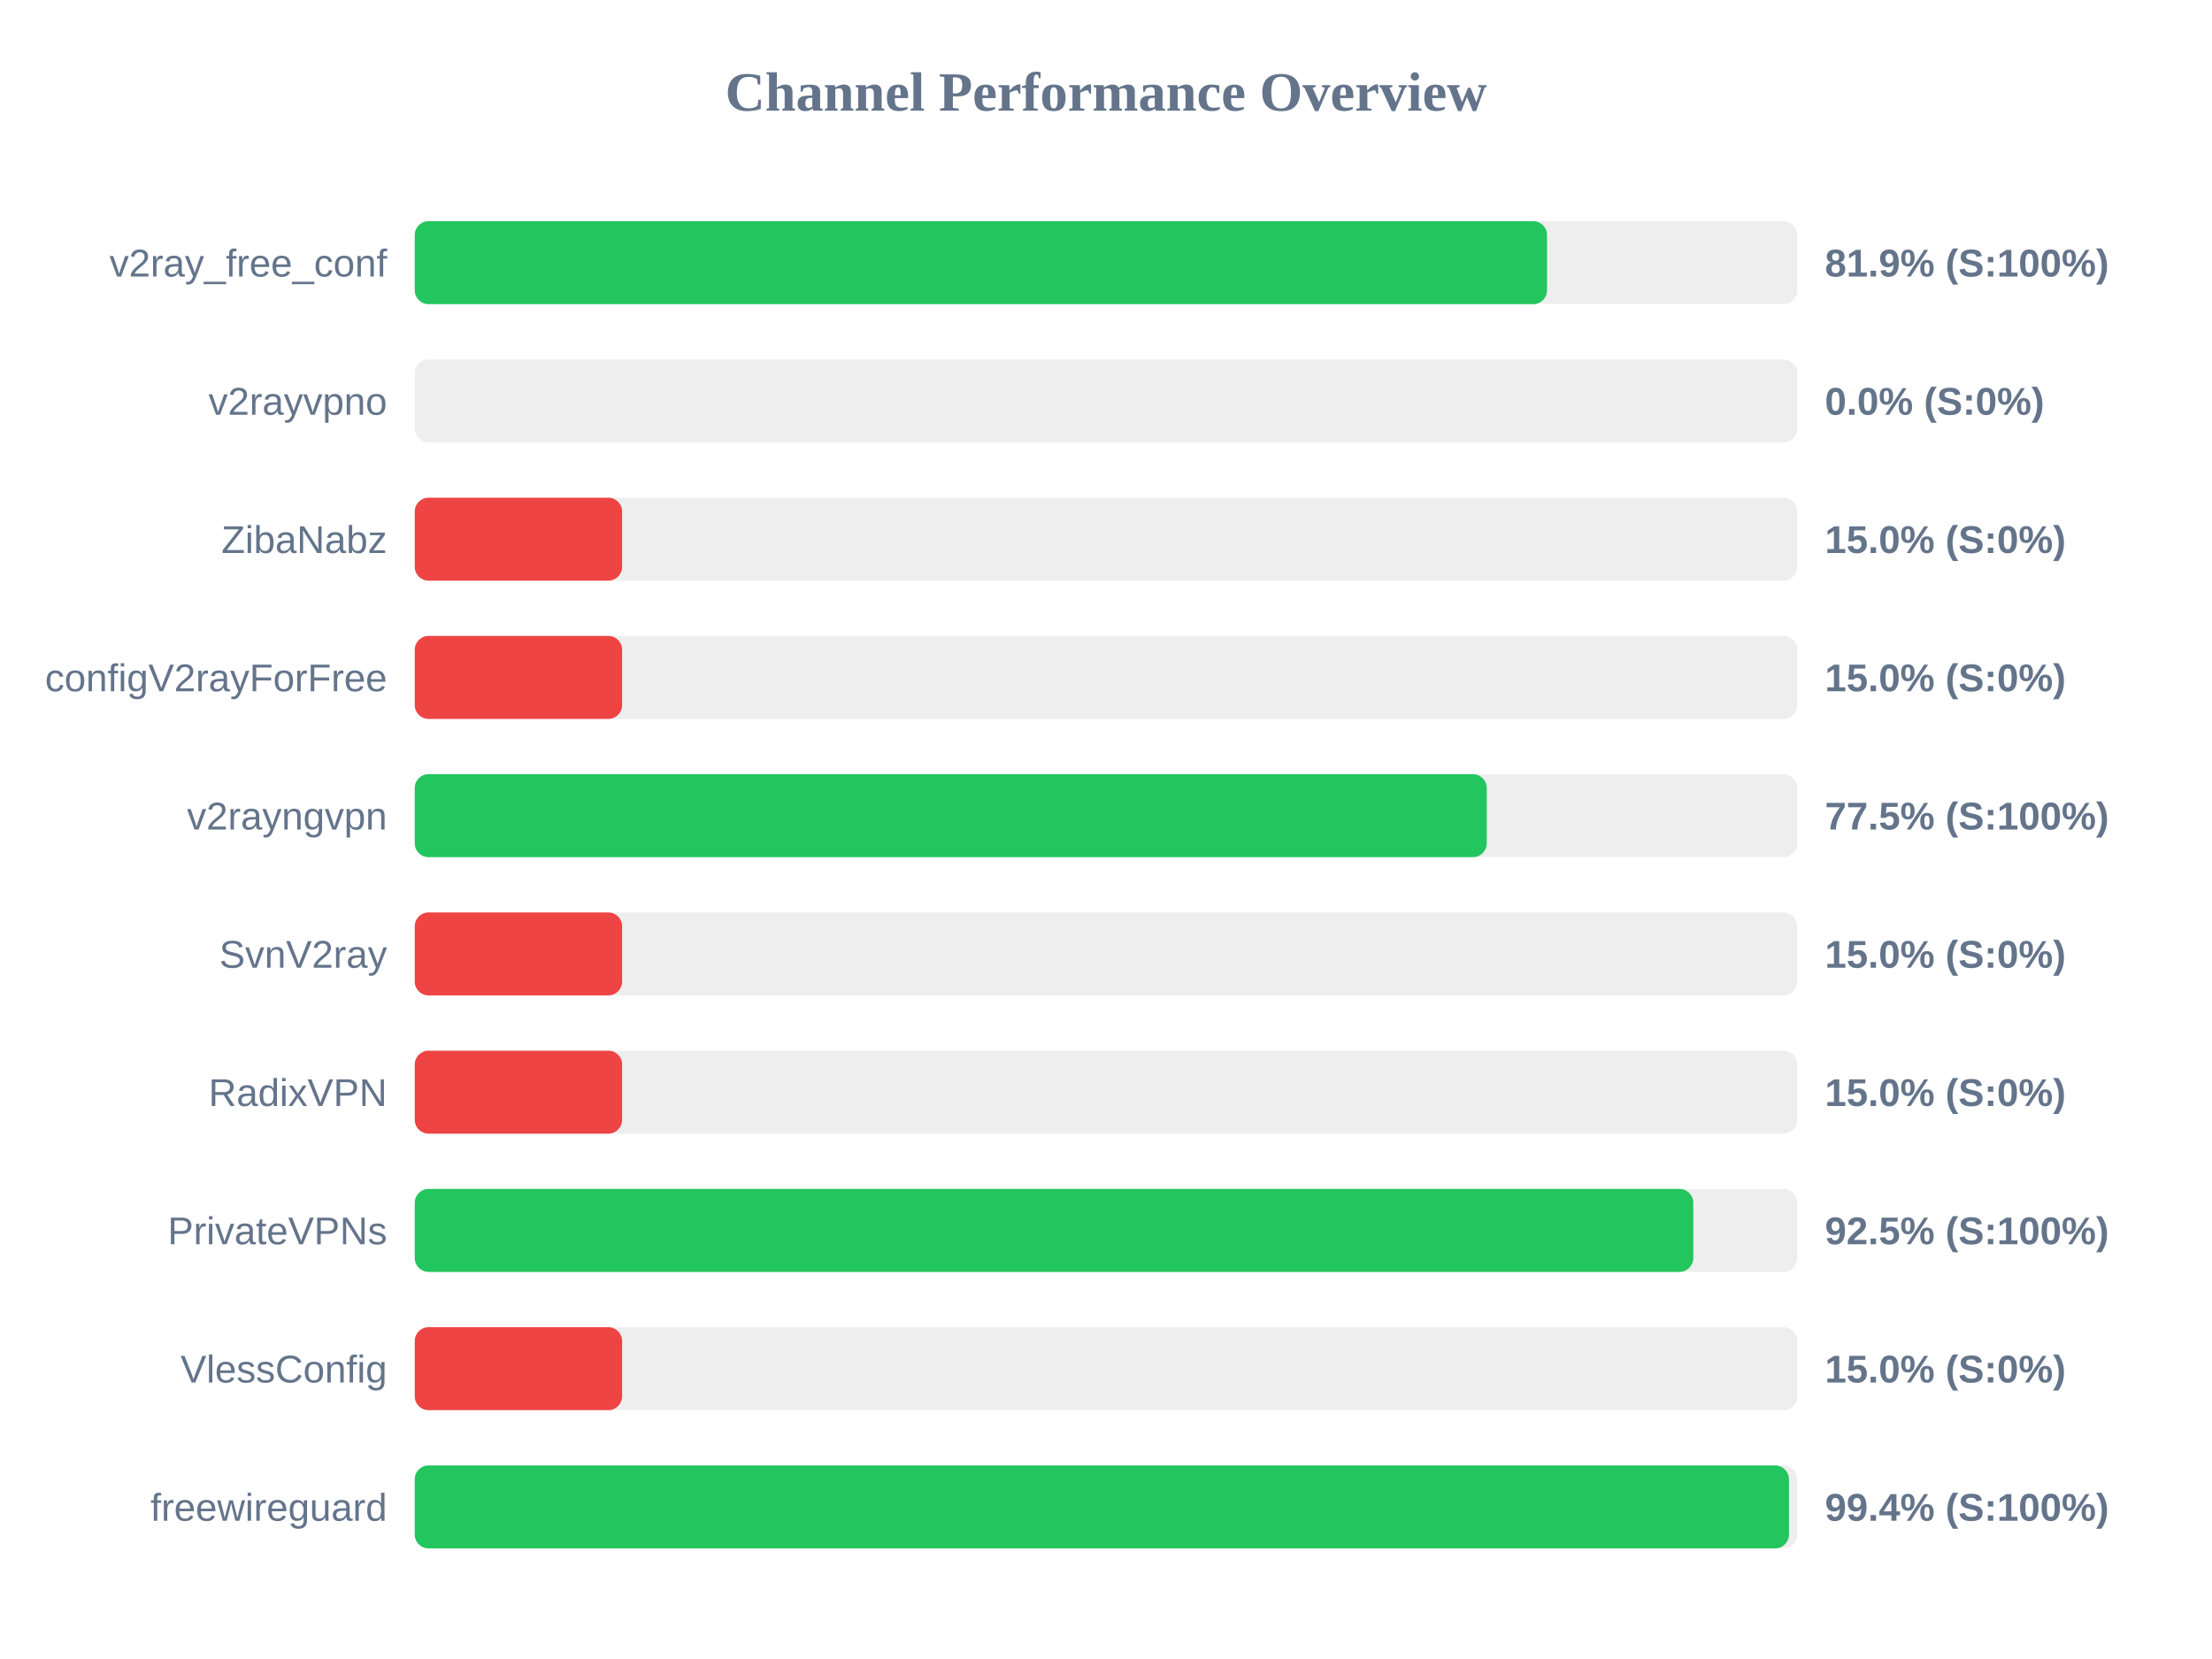
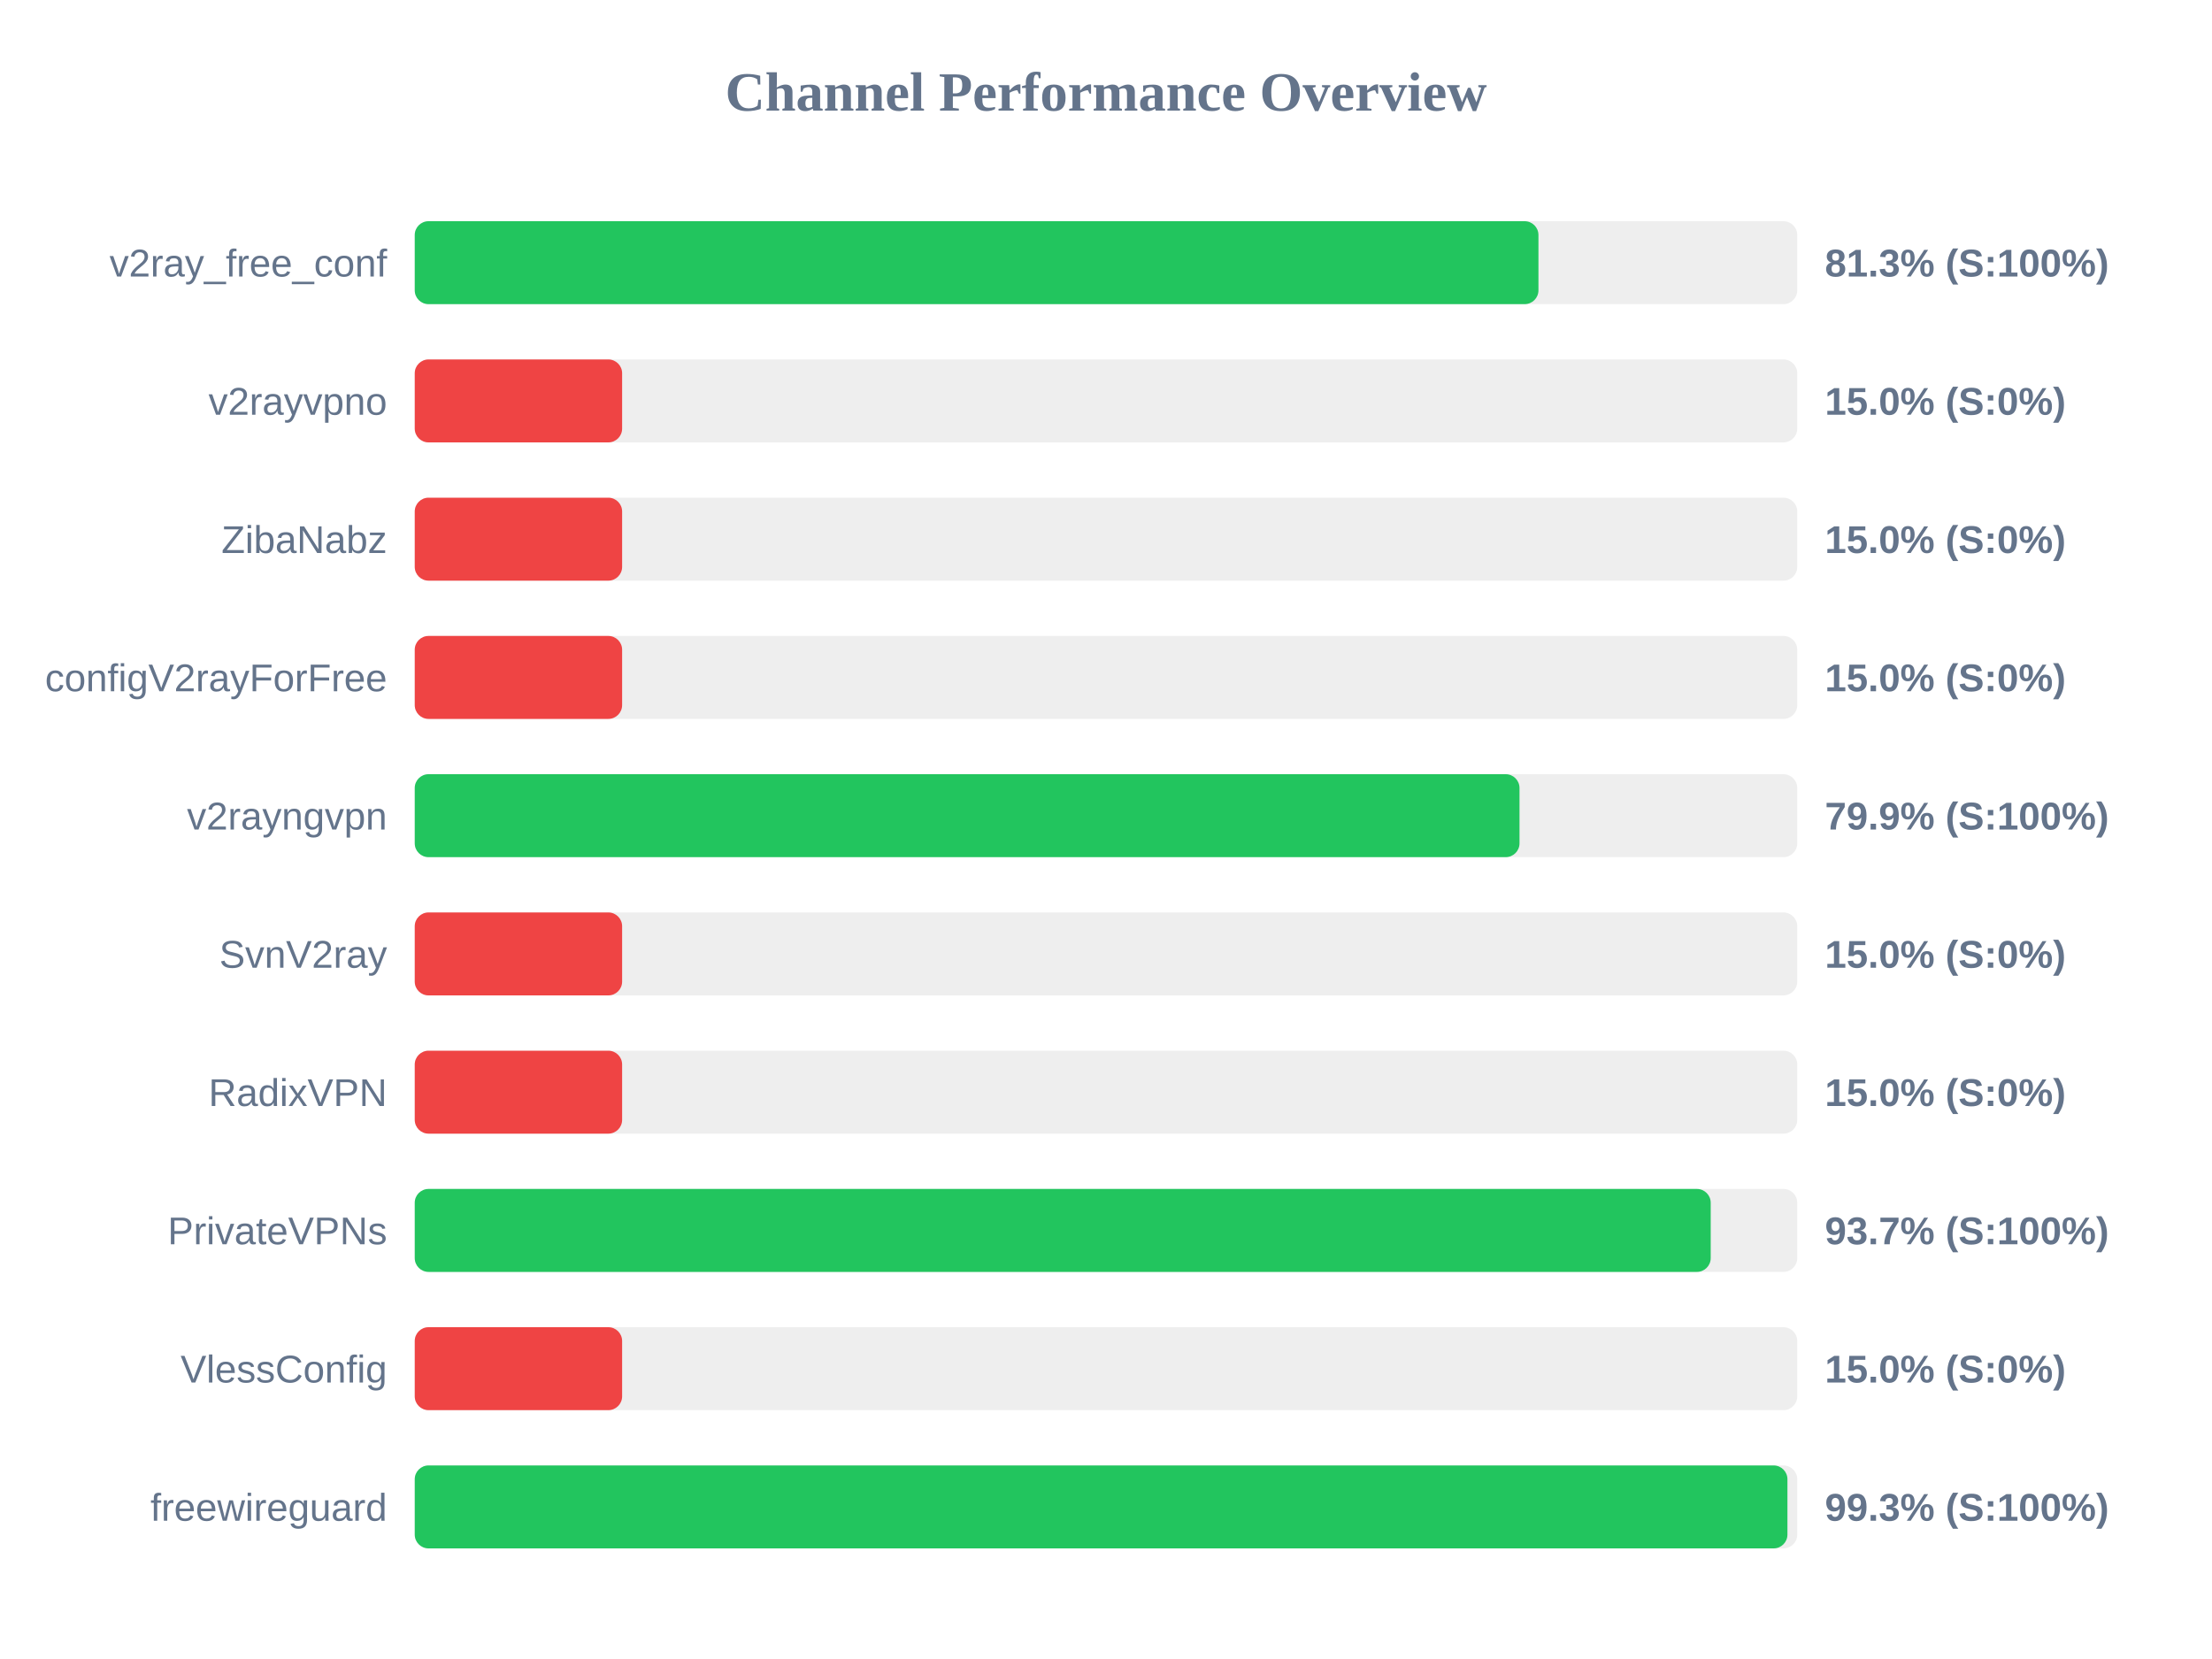
<svg xmlns="http://www.w3.org/2000/svg" width="800" height="600" version="1.1">
  <style>
        .row { font: 14px Arial; fill: #64748b; }
        .score { font: bold 14px Arial; fill: #64748b; }
    </style>
  <text x="400" y="40" text-anchor="middle" font-size="20px" font-weight="bold" fill="#64748b">Channel Performance Overview</text>
  <rect x="150" y="80" width="500" height="30" fill="#eee" rx="5" />
-   <rect x="150" y="80" width="409.5" height="30" fill="#22c55e" rx="5" />
+   <rect x="150" y="80" width="406.4" height="30" fill="#22c55e" rx="5" />
  <text x="140" y="100" text-anchor="end" class="row">v2ray_free_conf</text>
-   <text x="660" y="100" text-anchor="start" class="score">81.9% (S:100%)</text>
+   <text x="660" y="100" text-anchor="start" class="score">81.3% (S:100%)</text>
  <rect x="150" y="130" width="500" height="30" fill="#eee" rx="5" />
-   <rect x="150" y="130" width="0.0" height="30" fill="#ef4444" rx="5" />
+   <rect x="150" y="130" width="75.0" height="30" fill="#ef4444" rx="5" />
  <text x="140" y="150" text-anchor="end" class="row">v2rayvpno</text>
-   <text x="660" y="150" text-anchor="start" class="score">0.0% (S:0%)</text>
+   <text x="660" y="150" text-anchor="start" class="score">15.0% (S:0%)</text>
  <rect x="150" y="180" width="500" height="30" fill="#eee" rx="5" />
  <rect x="150" y="180" width="75.0" height="30" fill="#ef4444" rx="5" />
  <text x="140" y="200" text-anchor="end" class="row">ZibaNabz</text>
  <text x="660" y="200" text-anchor="start" class="score">15.0% (S:0%)</text>
  <rect x="150" y="230" width="500" height="30" fill="#eee" rx="5" />
  <rect x="150" y="230" width="75.0" height="30" fill="#ef4444" rx="5" />
  <text x="140" y="250" text-anchor="end" class="row">configV2rayForFree</text>
  <text x="660" y="250" text-anchor="start" class="score">15.0% (S:0%)</text>
  <rect x="150" y="280" width="500" height="30" fill="#eee" rx="5" />
-   <rect x="150" y="280" width="387.7" height="30" fill="#22c55e" rx="5" />
+   <rect x="150" y="280" width="399.55" height="30" fill="#22c55e" rx="5" />
  <text x="140" y="300" text-anchor="end" class="row">v2rayngvpn</text>
-   <text x="660" y="300" text-anchor="start" class="score">77.5% (S:100%)</text>
+   <text x="660" y="300" text-anchor="start" class="score">79.9% (S:100%)</text>
  <rect x="150" y="330" width="500" height="30" fill="#eee" rx="5" />
  <rect x="150" y="330" width="75.0" height="30" fill="#ef4444" rx="5" />
  <text x="140" y="350" text-anchor="end" class="row">SvnV2ray</text>
  <text x="660" y="350" text-anchor="start" class="score">15.0% (S:0%)</text>
  <rect x="150" y="380" width="500" height="30" fill="#eee" rx="5" />
  <rect x="150" y="380" width="75.0" height="30" fill="#ef4444" rx="5" />
  <text x="140" y="400" text-anchor="end" class="row">RadixVPN</text>
  <text x="660" y="400" text-anchor="start" class="score">15.0% (S:0%)</text>
  <rect x="150" y="430" width="500" height="30" fill="#eee" rx="5" />
-   <rect x="150" y="430" width="462.4" height="30" fill="#22c55e" rx="5" />
+   <rect x="150" y="430" width="468.7" height="30" fill="#22c55e" rx="5" />
  <text x="140" y="450" text-anchor="end" class="row">PrivateVPNs</text>
-   <text x="660" y="450" text-anchor="start" class="score">92.5% (S:100%)</text>
+   <text x="660" y="450" text-anchor="start" class="score">93.7% (S:100%)</text>
  <rect x="150" y="480" width="500" height="30" fill="#eee" rx="5" />
  <rect x="150" y="480" width="75.0" height="30" fill="#ef4444" rx="5" />
  <text x="140" y="500" text-anchor="end" class="row">VlessConfig</text>
  <text x="660" y="500" text-anchor="start" class="score">15.0% (S:0%)</text>
  <rect x="150" y="530" width="500" height="30" fill="#eee" rx="5" />
-   <rect x="150" y="530" width="497.0" height="30" fill="#22c55e" rx="5" />
+   <rect x="150" y="530" width="496.45" height="30" fill="#22c55e" rx="5" />
  <text x="140" y="550" text-anchor="end" class="row">freewireguard</text>
-   <text x="660" y="550" text-anchor="start" class="score">99.4% (S:100%)</text>
+   <text x="660" y="550" text-anchor="start" class="score">99.3% (S:100%)</text>
</svg>
